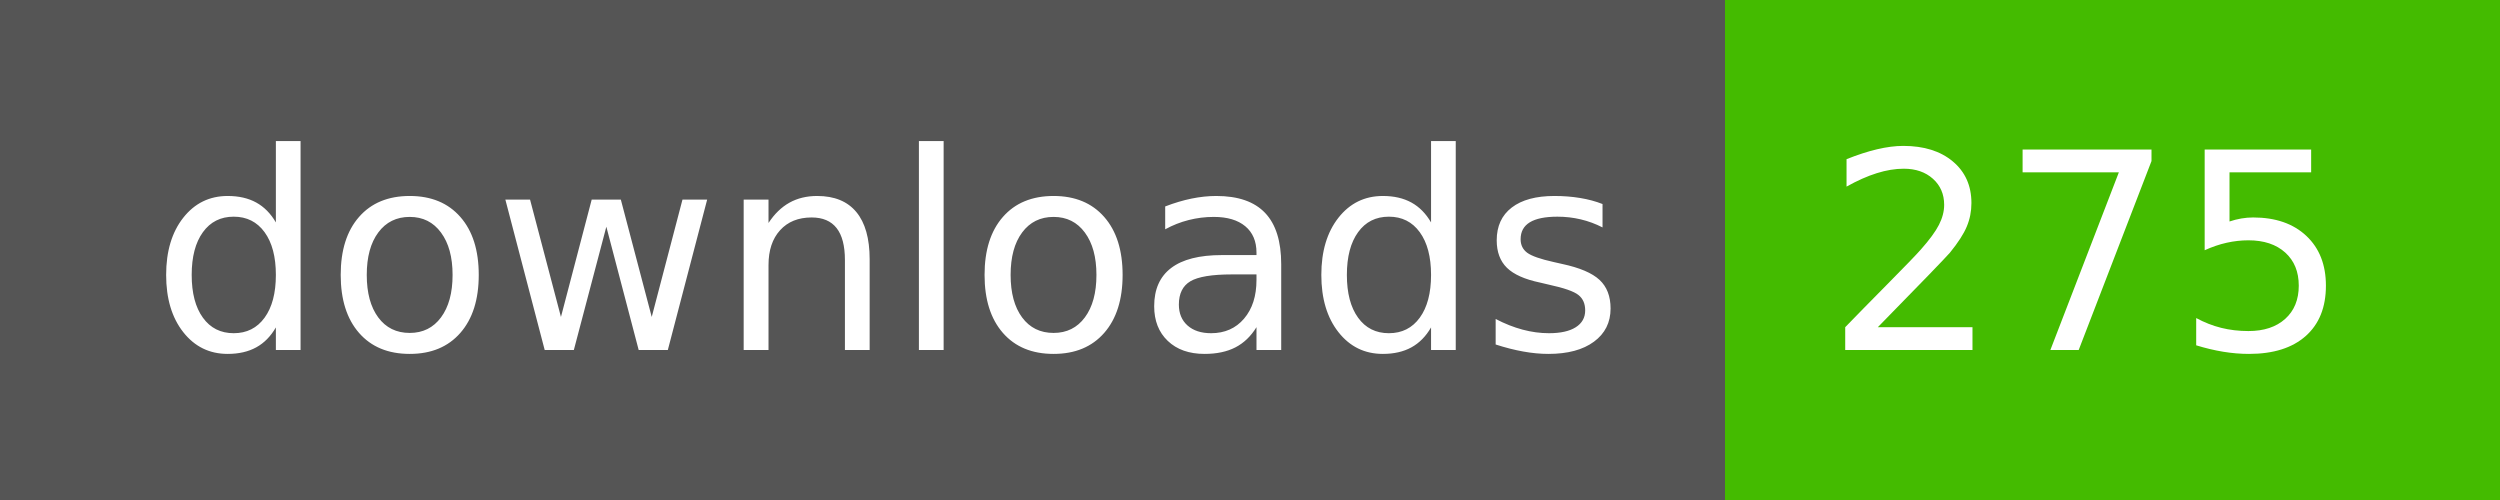
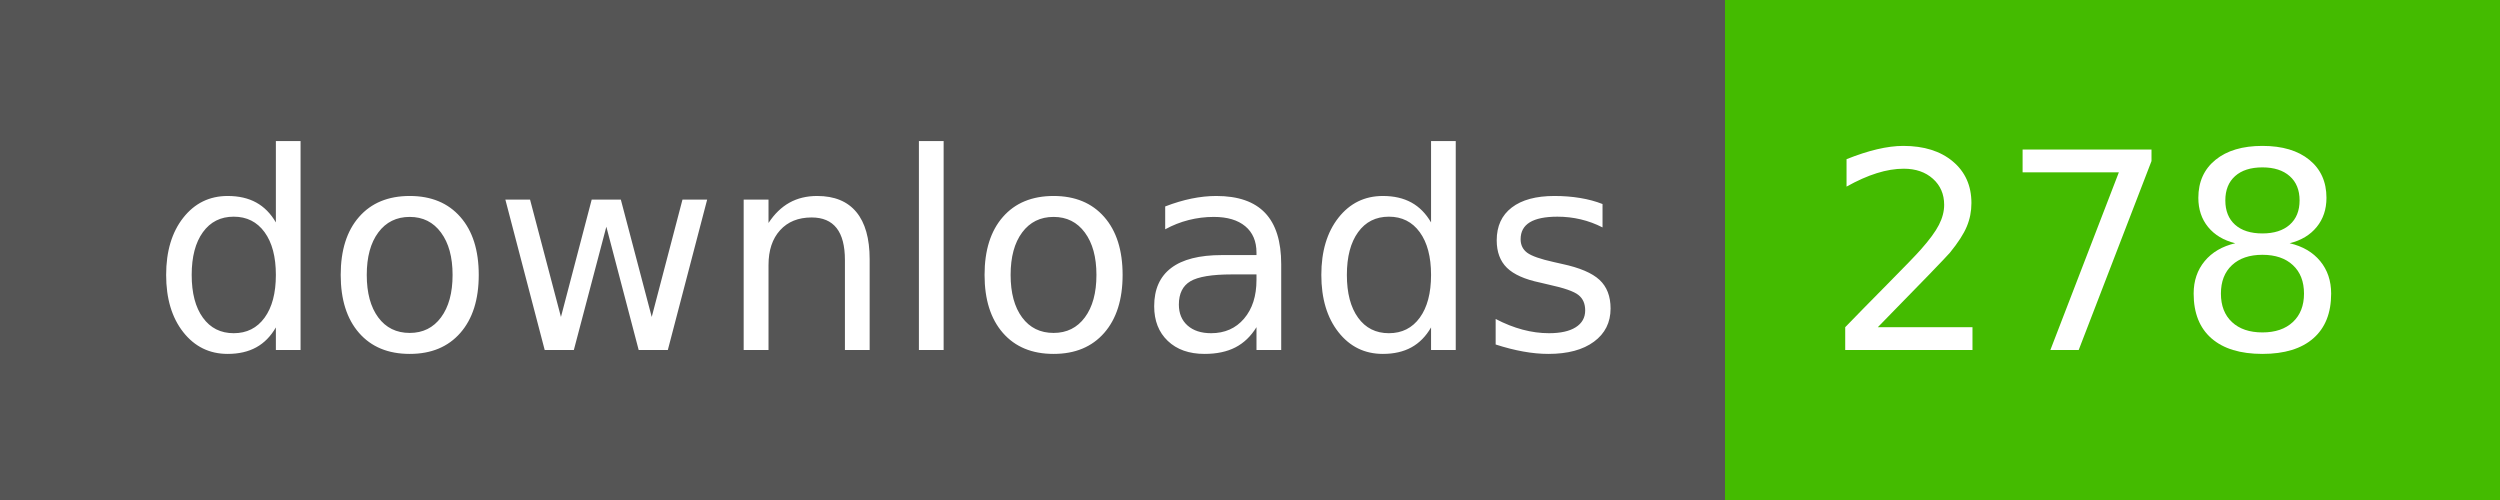
- <svg xmlns="http://www.w3.org/2000/svg" width="100" height="20" role="img" aria-label="downloads: 275">
+ <svg xmlns="http://www.w3.org/2000/svg" width="100" height="20" role="img" aria-label="downloads: 278">
  <g shape-rendering="crispEdges">
    <rect width="69" height="20" fill="#555" />
    <rect x="69" width="31" height="20" fill="#4b0" />
  </g>
  <g fill="#fff" text-anchor="middle" font-family="Verdana,Geneva,DejaVu Sans,sans-serif" text-rendering="geometricPrecision" font-size="110">
    <text x="355" y="140" transform="scale(.1)" fill="#fff" textLength="590">downloads</text>
-     <text x="835" y="140" transform="scale(.1)" fill="#fff" textLength="210">275</text>
+     <text x="835" y="140" transform="scale(.1)" fill="#fff" textLength="210">278</text>
  </g>
</svg>
